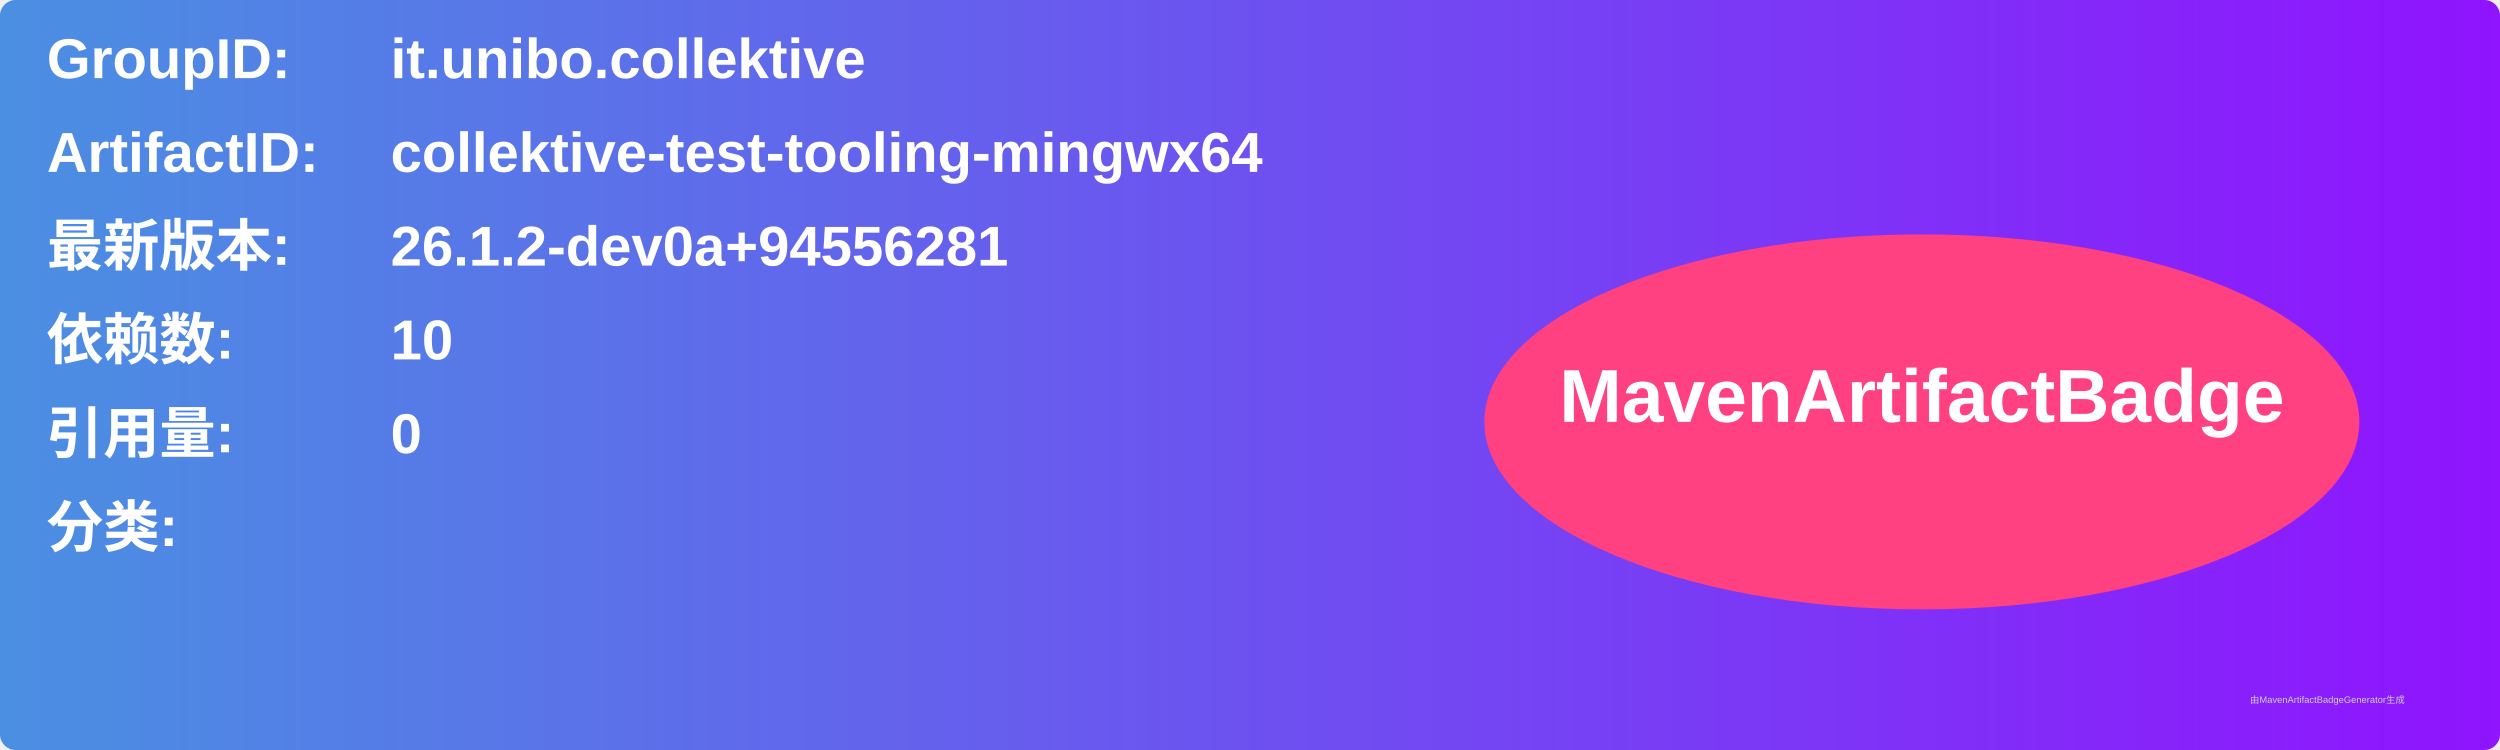
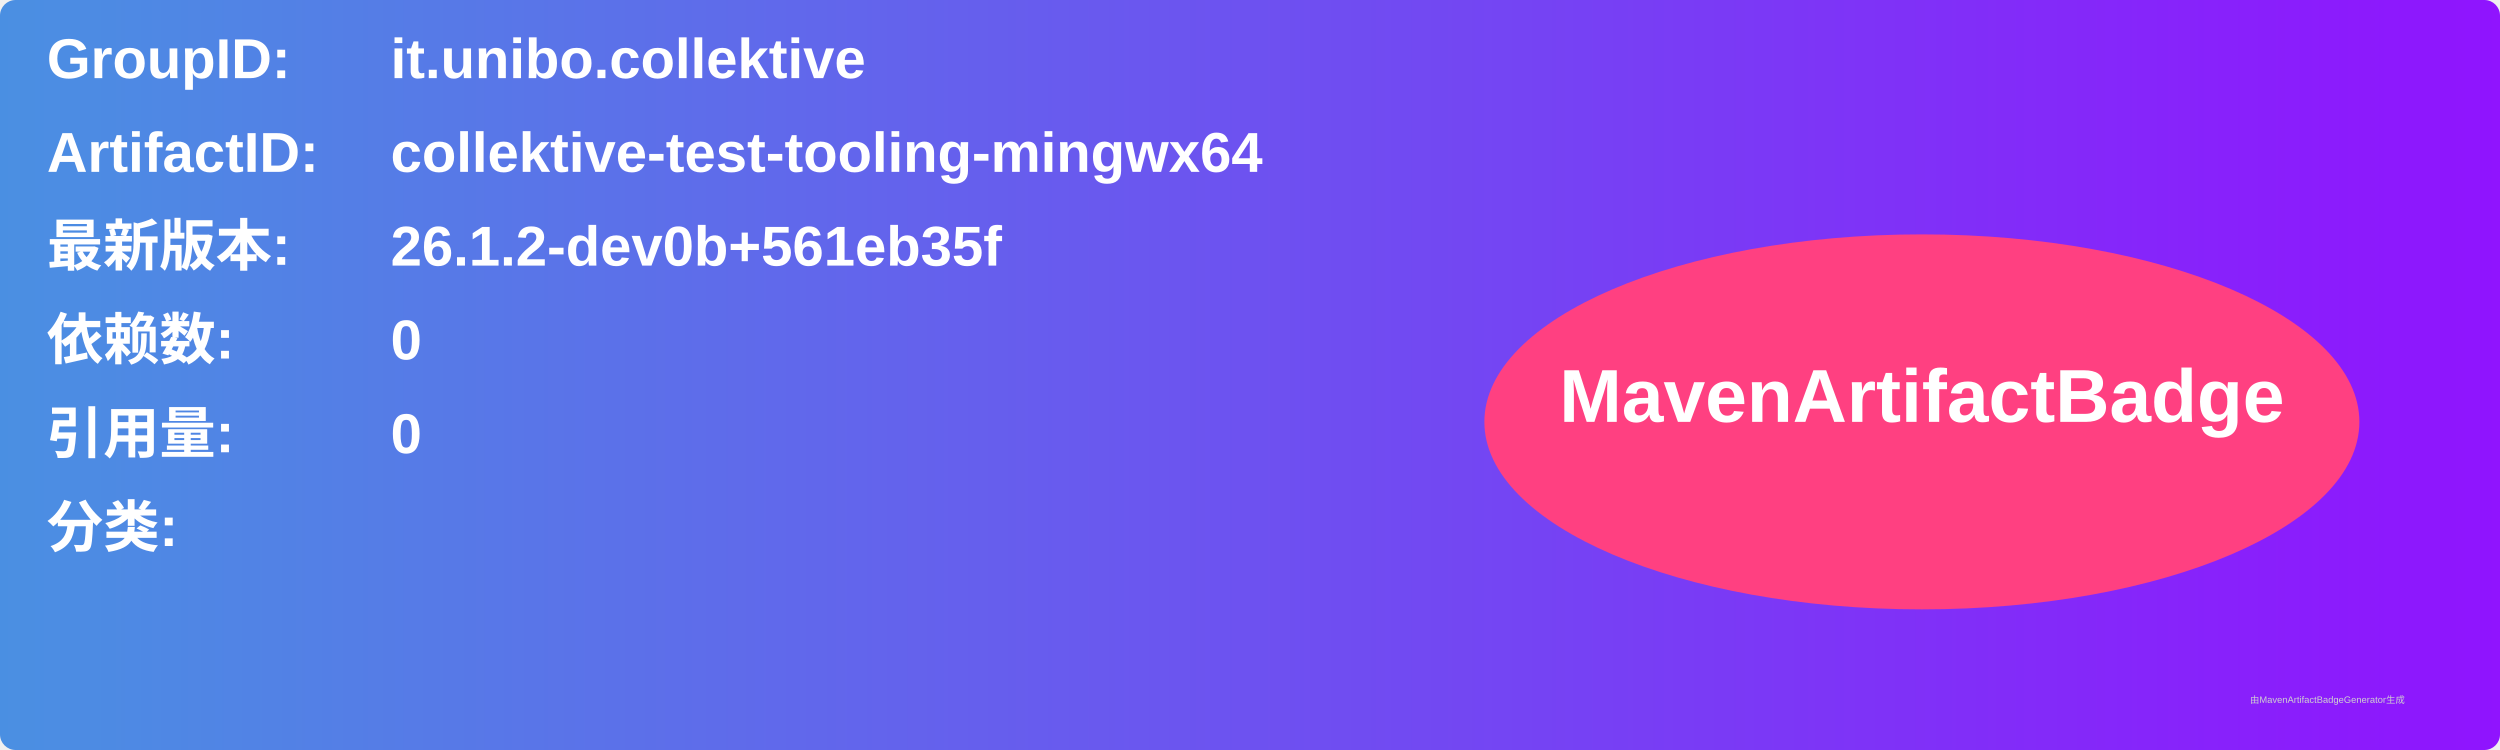
<svg xmlns="http://www.w3.org/2000/svg" width="800" height="240" viewBox="0 0 800 240">
  <linearGradient id="grad" x1="0%" y1="0%" x2="100%" y2="0%">
    <stop offset="0%" stop-color="#4a90e2" />
    <stop offset="100%" stop-color="#9013fe" />
  </linearGradient>
  <rect width="100%" height="100%" rx="5" ry="5" fill="url(#grad)" />
  <g transform="translate(15, 15)">
    <text x="0" y="10" font-family="Arial" font-size="18" fill="white" font-weight="bold" width="260">GroupID:</text>
    <text x="110" y="10" font-family="Arial" font-size="18" fill="white" font-weight="bold" width="460">it.unibo.collektive</text>
    <text x="0" y="40" font-family="Arial" font-size="18" fill="white" font-weight="bold" width="260">ArtifactID:</text>
    <text x="110" y="40" font-family="Arial" font-size="18" fill="white" font-weight="bold" width="460">collektive-test-tooling-mingwx64</text>
    <text x="0" y="70" font-family="Arial" font-size="18" fill="white" font-weight="bold">最新版本:</text>
    <text x="110" y="70" font-family="Arial" font-size="18" fill="white" font-weight="bold">
-       <tspan font-weight="bold">26.1.2-dev0a+94556281</tspan>
+       <tspan font-weight="bold">26.1.2-dev0b+561eb35f</tspan>
    </text>
    <text x="0" y="100" font-family="Arial" font-size="18" fill="white" font-weight="bold">依赖数: </text>
    <text x="110" y="100" font-family="Arial" font-size="18" fill="white">
-       <tspan font-weight="bold">10</tspan>
+       <tspan font-weight="bold">0</tspan>
    </text>
    <text x="0" y="130" font-family="Arial" font-size="18" fill="white" font-weight="bold">引用量: </text>
    <text x="110" y="130" font-family="Arial" font-size="18" fill="white">
      <tspan font-weight="bold">0</tspan>
    </text>
    <text x="0" y="160" font-family="Arial" font-size="18" fill="white" font-weight="bold">分类:</text>
    <text x="10" y="190" font-family="Arial" font-size="10" fill="white">
      <tspan font-weight="bold" />
    </text>
    <ellipse cx="600" cy="120" rx="140" ry="60" fill="#ff4081" />
    <text x="600" y="120" text-anchor="middle" font-family="Arial" font-size="24" fill="white" font-weight="bold">MavenArtifactBadge</text>
  </g>
  <text x="720" y="225" font-family="Arial" font-size="3" fill="#d0d0d0">由MavenArtifactBadgeGenerator生成</text>
</svg>
